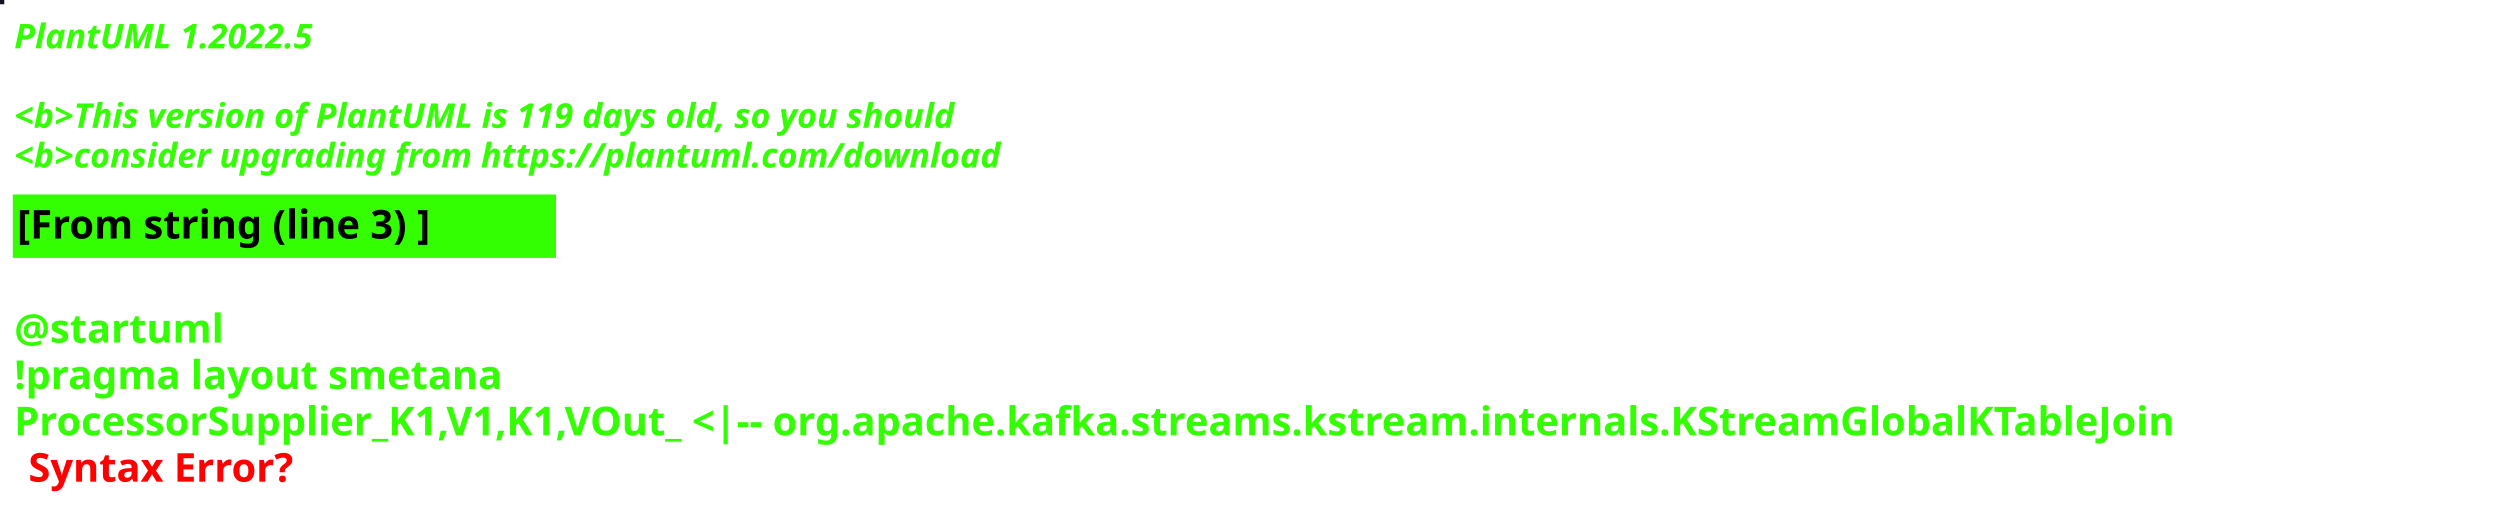
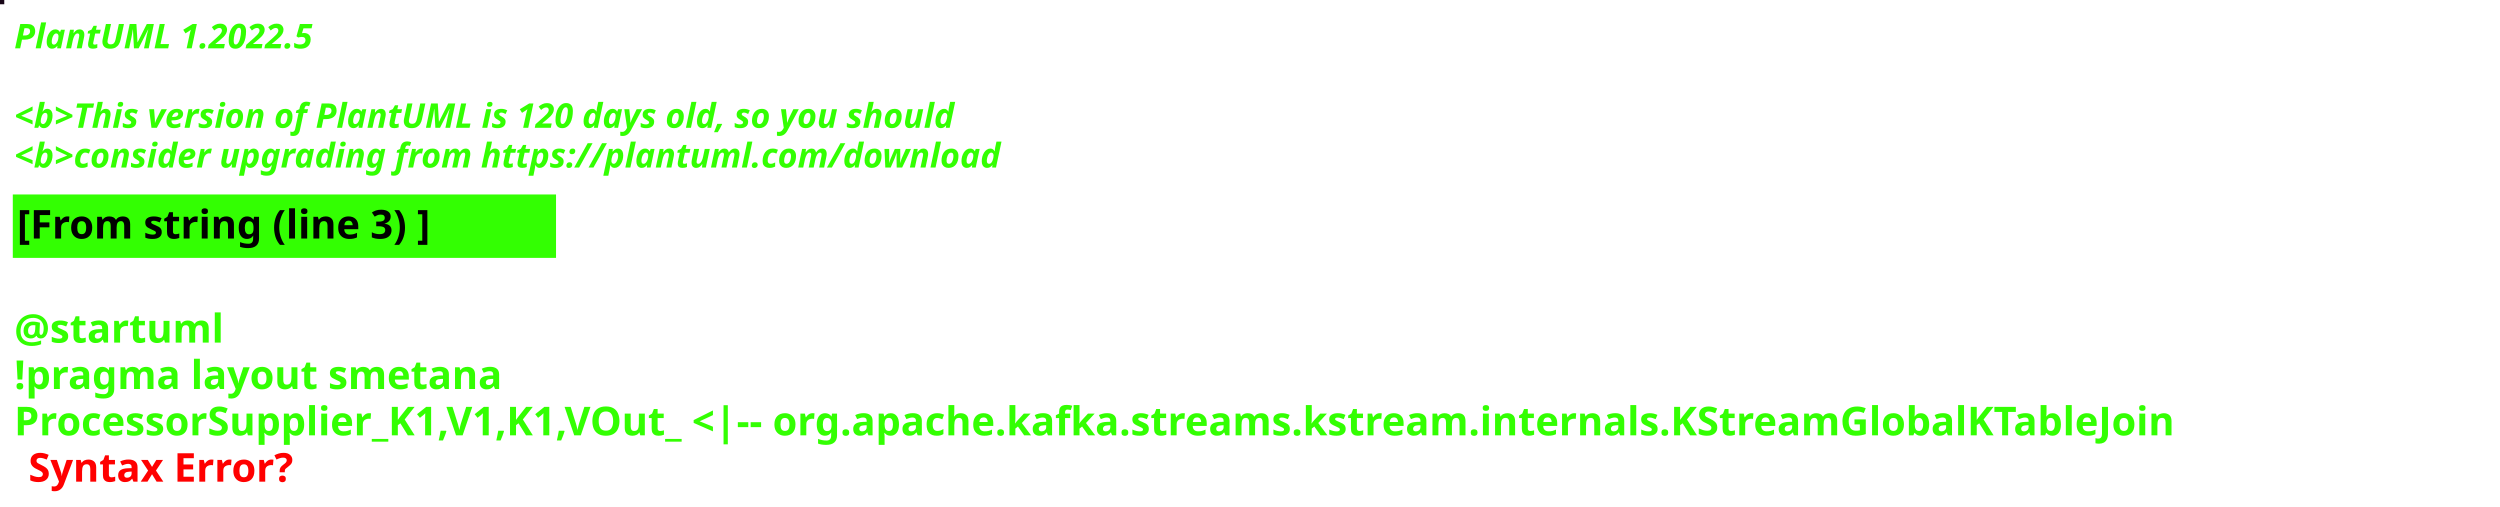
<svg xmlns="http://www.w3.org/2000/svg" contentStyleType="text/css" height="178px" preserveAspectRatio="none" style="width:879px;height:178px;background:#000000;" version="1.1" viewBox="0 0 879 178" width="879px" zoomAndPan="magnify">
  <defs />
  <g>
-     <rect fill="#171220" height="1" style="stroke:#171220;stroke-width:1.0;" width="1" x="0" y="0" />
+     <rect fill="#180617" height="1" style="stroke:#180617;stroke-width:1.0;" width="1" x="0" y="0" />
    <text fill="#33FF02" font-family="sans-serif" font-size="12" font-style="italic" font-weight="bold" lengthAdjust="spacing" textLength="127" x="5" y="17">PlantUML 1.2022.5</text>
    <text fill="#33FF02" font-family="sans-serif" font-size="12" font-style="italic" font-weight="bold" lengthAdjust="spacing" textLength="4" x="5" y="30.969"> </text>
-     <text fill="#33FF02" font-family="sans-serif" font-size="12" font-style="italic" font-weight="bold" lengthAdjust="spacing" textLength="399" x="5" y="44.938">&lt;b&gt;This version of PlantUML is 119 days old, so you should</text>
+     <text fill="#33FF02" font-family="sans-serif" font-size="12" font-style="italic" font-weight="bold" lengthAdjust="spacing" textLength="399" x="5" y="44.938">&lt;b&gt;This version of PlantUML is 120 days old, so you should</text>
    <text fill="#33FF02" font-family="sans-serif" font-size="12" font-style="italic" font-weight="bold" lengthAdjust="spacing" textLength="408" x="5" y="58.906">&lt;b&gt;consider upgrading from https://plantuml.com/download</text>
    <rect fill="#33FF02" height="21.297" style="stroke:#33FF02;stroke-width:1.0;" width="190" x="5" y="68.875" />
    <text fill="#000000" font-family="sans-serif" font-size="14" font-weight="bold" lengthAdjust="spacing" textLength="168" x="6" y="83.875">[From string (line 3) ]</text>
    <text fill="#33FF02" font-family="sans-serif" font-size="14" font-weight="bold" lengthAdjust="spacing" textLength="5" x="5" y="104.172"> </text>
    <text fill="#33FF02" font-family="sans-serif" font-size="14" font-weight="bold" lengthAdjust="spacing" textLength="79" x="5" y="120.469">@startuml</text>
    <text fill="#33FF02" font-family="sans-serif" font-size="14" font-weight="bold" lengthAdjust="spacing" textLength="190" x="5" y="136.766">!pragma layout smetana</text>
    <text fill="#33FF02" font-family="sans-serif" font-size="14" font-weight="bold" lengthAdjust="spacing" text-decoration="wavy underline" textLength="867" x="5" y="153.062">ProcessorSupplier_K1,V1,K1,VOut_ &lt;|-- org.apache.kafka.streams.kstream.internals.KStreamGlobalKTableJoin</text>
    <text fill="#FF0000" font-family="sans-serif" font-size="14" font-weight="bold" lengthAdjust="spacing" textLength="106" x="10" y="169.359">Syntax Error?</text>
  </g>
</svg>
